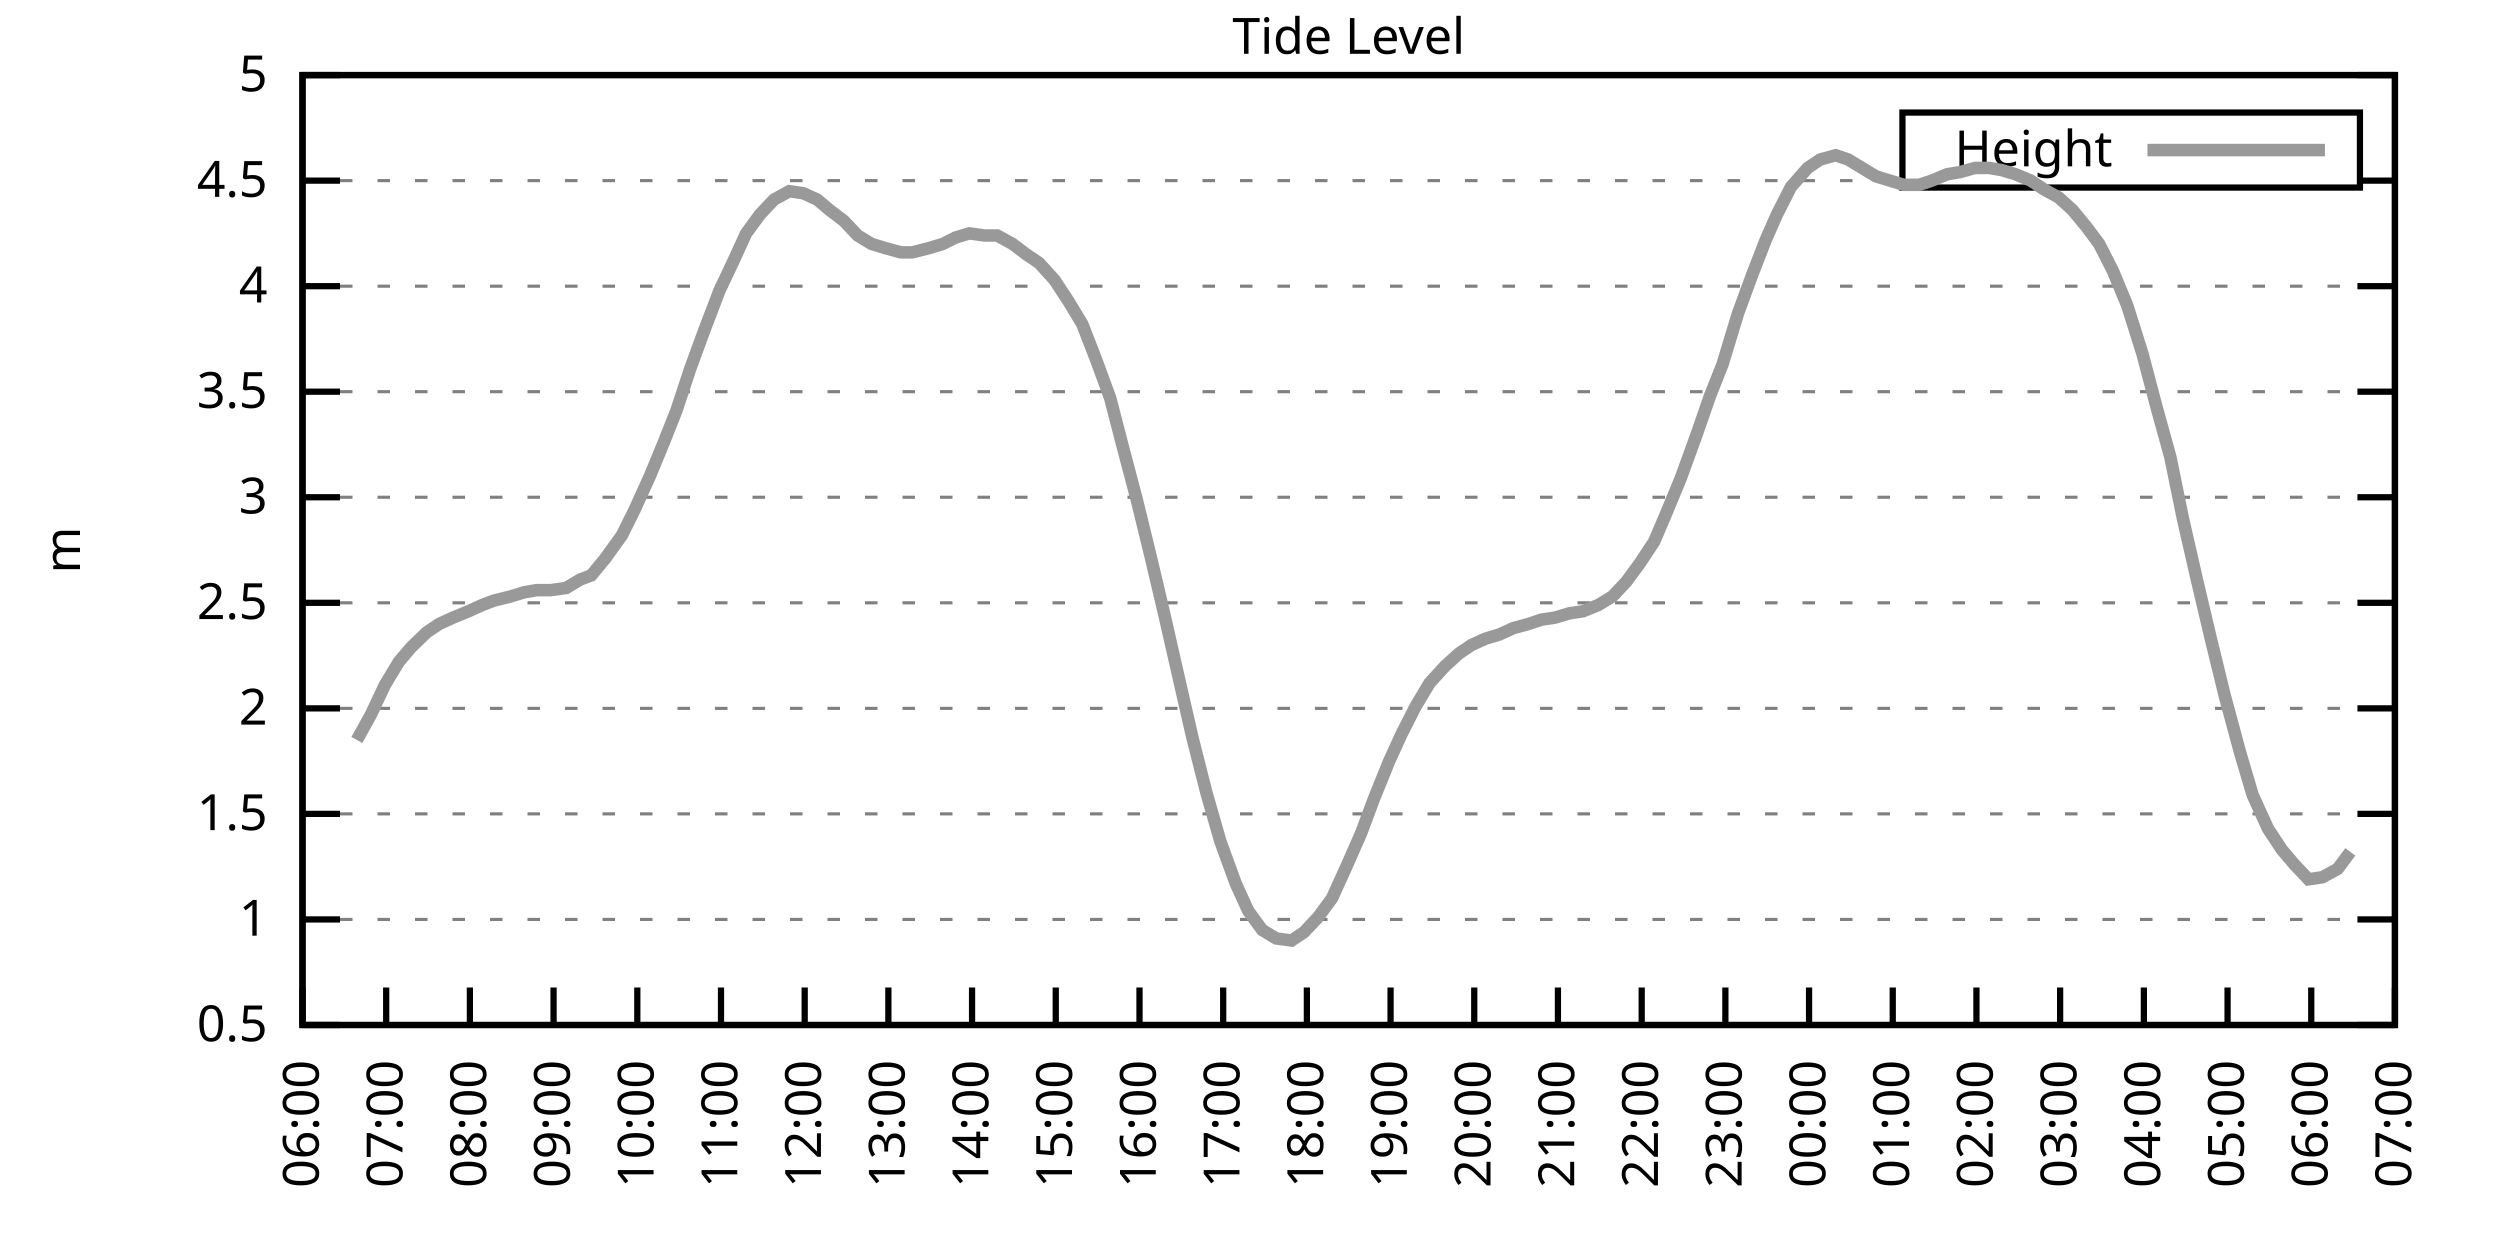
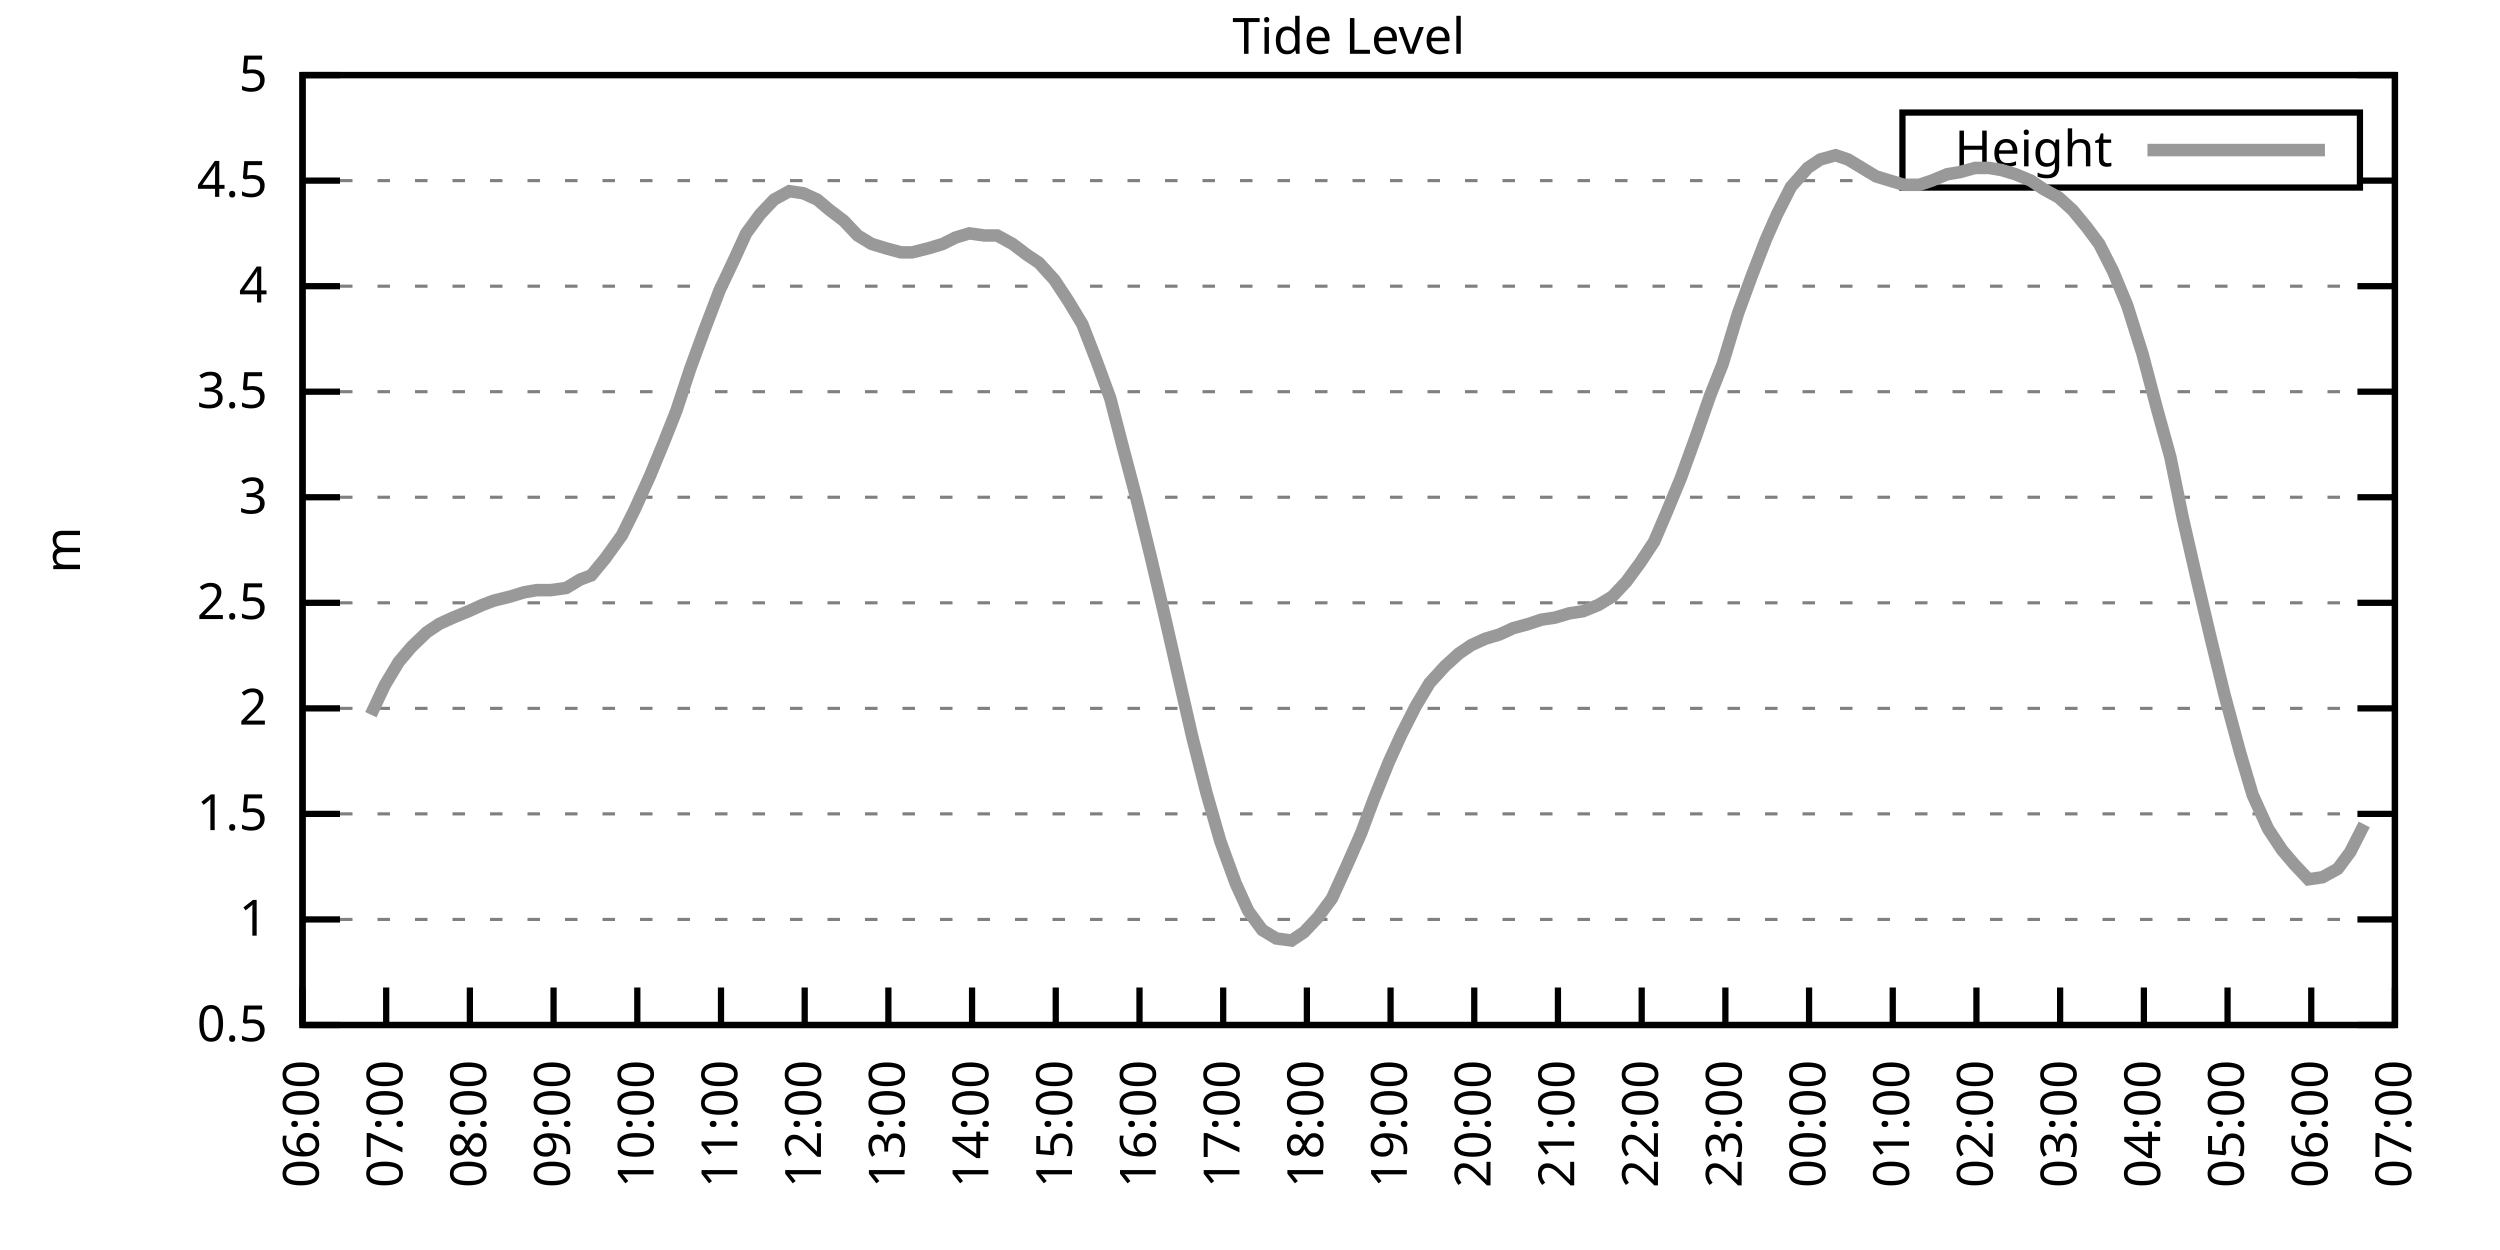
<svg xmlns="http://www.w3.org/2000/svg" xmlns:xlink="http://www.w3.org/1999/xlink" width="400" height="200" viewBox="0 0 400 200">
  <g id="gnuplot_canvas">
    <rect x="0" y="0" width="400" height="200" fill="none" />
    <defs>
      <circle id="gpDot" r="0.5" stroke-width="0.5" stroke="currentColor" />
      <path id="gpPt0" stroke-width="0.333" stroke="currentColor" d="M-1,0 h2 M0,-1 v2" />
      <path id="gpPt1" stroke-width="0.333" stroke="currentColor" d="M-1,-1 L1,1 M1,-1 L-1,1" />
      <path id="gpPt2" stroke-width="0.333" stroke="currentColor" d="M-1,0 L1,0 M0,-1 L0,1 M-1,-1 L1,1 M-1,1 L1,-1" />
      <rect id="gpPt3" stroke-width="0.333" stroke="currentColor" x="-1" y="-1" width="2" height="2" />
      <rect id="gpPt4" stroke-width="0.333" stroke="currentColor" fill="currentColor" x="-1" y="-1" width="2" height="2" />
      <circle id="gpPt5" stroke-width="0.333" stroke="currentColor" cx="0" cy="0" r="1" />
      <use xlink:href="#gpPt5" id="gpPt6" fill="currentColor" stroke="none" />
      <path id="gpPt7" stroke-width="0.333" stroke="currentColor" d="M0,-1.33 L-1.33,0.67 L1.33,0.67 z" />
      <use xlink:href="#gpPt7" id="gpPt8" fill="currentColor" stroke="none" />
      <use xlink:href="#gpPt7" id="gpPt9" stroke="currentColor" transform="rotate(180)" />
      <use xlink:href="#gpPt9" id="gpPt10" fill="currentColor" stroke="none" />
      <use xlink:href="#gpPt3" id="gpPt11" stroke="currentColor" transform="rotate(45)" />
      <use xlink:href="#gpPt11" id="gpPt12" fill="currentColor" stroke="none" />
      <path id="gpPt13" stroke-width="0.333" stroke="currentColor" d="M0,1.330 L1.265,0.411 L0.782,-1.067 L-0.782,-1.076 L-1.265,0.411 z" />
      <use xlink:href="#gpPt13" id="gpPt14" fill="currentColor" stroke="none" />
      <filter id="textbox" filterUnits="objectBoundingBox" x="0" y="0" height="1" width="1">
        <feFlood flood-color="white" flood-opacity="1" result="bgnd" />
        <feComposite in="SourceGraphic" in2="bgnd" operator="atop" />
      </filter>
      <filter id="greybox" filterUnits="objectBoundingBox" x="0" y="0" height="1" width="1">
        <feFlood flood-color="lightgrey" flood-opacity="1" result="grey" />
        <feComposite in="SourceGraphic" in2="grey" operator="atop" />
      </filter>
    </defs>
    <g fill="none" color="white" stroke="currentColor" stroke-width="1.00" stroke-linecap="butt" stroke-linejoin="miter">
</g>
    <g fill="none" color="black" stroke="currentColor" stroke-width="1.00" stroke-linecap="butt" stroke-linejoin="miter">
      <g stroke="none" shape-rendering="crispEdges">
        <polygon fill="rgb(255, 255, 255)" points="48.40,164.00 383.18,164.00 383.18,12.02 48.40,12.02 " />
      </g>
    </g>
    <g fill="none" color="black" stroke="currentColor" stroke-width="1.00" stroke-linecap="butt" stroke-linejoin="miter">
</g>
    <g fill="none" color="black" stroke="black" stroke-width="0.50" stroke-linecap="butt" stroke-linejoin="miter">
</g>
    <g fill="none" color="gray" stroke="currentColor" stroke-width="0.50" stroke-linecap="butt" stroke-linejoin="miter">
      <path stroke="gray" stroke-dasharray="2,4" class="gridline" d="M48.40,164.00 L383.19,164.00  " />
    </g>
    <g fill="none" color="gray" stroke="gray" stroke-width="1.00" stroke-linecap="butt" stroke-linejoin="miter">
</g>
    <g fill="none" color="black" stroke="currentColor" stroke-width="1.00" stroke-linecap="butt" stroke-linejoin="miter">
      <path stroke="black" d="M48.40,164.00 L54.40,164.00 M383.19,164.00 L377.19,164.00  " />
      <g transform="translate(42.80,166.60)" stroke="none" fill="black" font-family="Sans" font-size="8.00" text-anchor="end">
        <text>
          <tspan font-family="Sans"> 0.5</tspan>
        </text>
      </g>
    </g>
    <g fill="none" color="black" stroke="currentColor" stroke-width="1.00" stroke-linecap="butt" stroke-linejoin="miter">
</g>
    <g fill="none" color="black" stroke="black" stroke-width="0.50" stroke-linecap="butt" stroke-linejoin="miter">
</g>
    <g fill="none" color="gray" stroke="currentColor" stroke-width="0.50" stroke-linecap="butt" stroke-linejoin="miter">
      <path stroke="gray" stroke-dasharray="2,4" class="gridline" d="M48.40,147.11 L383.19,147.11  " />
    </g>
    <g fill="none" color="gray" stroke="gray" stroke-width="1.00" stroke-linecap="butt" stroke-linejoin="miter">
</g>
    <g fill="none" color="black" stroke="currentColor" stroke-width="1.00" stroke-linecap="butt" stroke-linejoin="miter">
      <path stroke="black" d="M48.40,147.11 L54.40,147.11 M383.19,147.11 L377.19,147.11  " />
      <g transform="translate(42.80,149.71)" stroke="none" fill="black" font-family="Sans" font-size="8.00" text-anchor="end">
        <text>
          <tspan font-family="Sans"> 1</tspan>
        </text>
      </g>
    </g>
    <g fill="none" color="black" stroke="currentColor" stroke-width="1.00" stroke-linecap="butt" stroke-linejoin="miter">
</g>
    <g fill="none" color="black" stroke="black" stroke-width="0.50" stroke-linecap="butt" stroke-linejoin="miter">
</g>
    <g fill="none" color="gray" stroke="currentColor" stroke-width="0.50" stroke-linecap="butt" stroke-linejoin="miter">
      <path stroke="gray" stroke-dasharray="2,4" class="gridline" d="M48.40,130.22 L383.19,130.22  " />
    </g>
    <g fill="none" color="gray" stroke="gray" stroke-width="1.00" stroke-linecap="butt" stroke-linejoin="miter">
</g>
    <g fill="none" color="black" stroke="currentColor" stroke-width="1.00" stroke-linecap="butt" stroke-linejoin="miter">
      <path stroke="black" d="M48.40,130.22 L54.40,130.22 M383.19,130.22 L377.19,130.22  " />
      <g transform="translate(42.80,132.82)" stroke="none" fill="black" font-family="Sans" font-size="8.00" text-anchor="end">
        <text>
          <tspan font-family="Sans"> 1.5</tspan>
        </text>
      </g>
    </g>
    <g fill="none" color="black" stroke="currentColor" stroke-width="1.00" stroke-linecap="butt" stroke-linejoin="miter">
</g>
    <g fill="none" color="black" stroke="black" stroke-width="0.50" stroke-linecap="butt" stroke-linejoin="miter">
</g>
    <g fill="none" color="gray" stroke="currentColor" stroke-width="0.50" stroke-linecap="butt" stroke-linejoin="miter">
      <path stroke="gray" stroke-dasharray="2,4" class="gridline" d="M48.40,113.34 L383.19,113.34  " />
    </g>
    <g fill="none" color="gray" stroke="gray" stroke-width="1.00" stroke-linecap="butt" stroke-linejoin="miter">
</g>
    <g fill="none" color="black" stroke="currentColor" stroke-width="1.00" stroke-linecap="butt" stroke-linejoin="miter">
      <path stroke="black" d="M48.40,113.34 L54.40,113.34 M383.19,113.34 L377.19,113.34  " />
      <g transform="translate(42.80,115.94)" stroke="none" fill="black" font-family="Sans" font-size="8.00" text-anchor="end">
        <text>
          <tspan font-family="Sans"> 2</tspan>
        </text>
      </g>
    </g>
    <g fill="none" color="black" stroke="currentColor" stroke-width="1.00" stroke-linecap="butt" stroke-linejoin="miter">
</g>
    <g fill="none" color="black" stroke="black" stroke-width="0.50" stroke-linecap="butt" stroke-linejoin="miter">
</g>
    <g fill="none" color="gray" stroke="currentColor" stroke-width="0.50" stroke-linecap="butt" stroke-linejoin="miter">
      <path stroke="gray" stroke-dasharray="2,4" class="gridline" d="M48.40,96.45 L383.19,96.45  " />
    </g>
    <g fill="none" color="gray" stroke="gray" stroke-width="1.00" stroke-linecap="butt" stroke-linejoin="miter">
</g>
    <g fill="none" color="black" stroke="currentColor" stroke-width="1.00" stroke-linecap="butt" stroke-linejoin="miter">
      <path stroke="black" d="M48.40,96.45 L54.40,96.45 M383.19,96.45 L377.19,96.45  " />
      <g transform="translate(42.80,99.05)" stroke="none" fill="black" font-family="Sans" font-size="8.00" text-anchor="end">
        <text>
          <tspan font-family="Sans"> 2.5</tspan>
        </text>
      </g>
    </g>
    <g fill="none" color="black" stroke="currentColor" stroke-width="1.00" stroke-linecap="butt" stroke-linejoin="miter">
</g>
    <g fill="none" color="black" stroke="black" stroke-width="0.50" stroke-linecap="butt" stroke-linejoin="miter">
</g>
    <g fill="none" color="gray" stroke="currentColor" stroke-width="0.50" stroke-linecap="butt" stroke-linejoin="miter">
      <path stroke="gray" stroke-dasharray="2,4" class="gridline" d="M48.40,79.56 L383.19,79.56  " />
    </g>
    <g fill="none" color="gray" stroke="gray" stroke-width="1.00" stroke-linecap="butt" stroke-linejoin="miter">
</g>
    <g fill="none" color="black" stroke="currentColor" stroke-width="1.00" stroke-linecap="butt" stroke-linejoin="miter">
      <path stroke="black" d="M48.40,79.56 L54.40,79.56 M383.19,79.56 L377.19,79.56  " />
      <g transform="translate(42.80,82.16)" stroke="none" fill="black" font-family="Sans" font-size="8.00" text-anchor="end">
        <text>
          <tspan font-family="Sans"> 3</tspan>
        </text>
      </g>
    </g>
    <g fill="none" color="black" stroke="currentColor" stroke-width="1.00" stroke-linecap="butt" stroke-linejoin="miter">
</g>
    <g fill="none" color="black" stroke="black" stroke-width="0.50" stroke-linecap="butt" stroke-linejoin="miter">
</g>
    <g fill="none" color="gray" stroke="currentColor" stroke-width="0.50" stroke-linecap="butt" stroke-linejoin="miter">
      <path stroke="gray" stroke-dasharray="2,4" class="gridline" d="M48.40,62.67 L383.19,62.67  " />
    </g>
    <g fill="none" color="gray" stroke="gray" stroke-width="1.00" stroke-linecap="butt" stroke-linejoin="miter">
</g>
    <g fill="none" color="black" stroke="currentColor" stroke-width="1.00" stroke-linecap="butt" stroke-linejoin="miter">
      <path stroke="black" d="M48.40,62.67 L54.40,62.67 M383.19,62.67 L377.19,62.67  " />
      <g transform="translate(42.80,65.27)" stroke="none" fill="black" font-family="Sans" font-size="8.00" text-anchor="end">
        <text>
          <tspan font-family="Sans"> 3.5</tspan>
        </text>
      </g>
    </g>
    <g fill="none" color="black" stroke="currentColor" stroke-width="1.00" stroke-linecap="butt" stroke-linejoin="miter">
</g>
    <g fill="none" color="black" stroke="black" stroke-width="0.50" stroke-linecap="butt" stroke-linejoin="miter">
</g>
    <g fill="none" color="gray" stroke="currentColor" stroke-width="0.50" stroke-linecap="butt" stroke-linejoin="miter">
      <path stroke="gray" stroke-dasharray="2,4" class="gridline" d="M48.40,45.79 L383.19,45.79  " />
    </g>
    <g fill="none" color="gray" stroke="gray" stroke-width="1.00" stroke-linecap="butt" stroke-linejoin="miter">
</g>
    <g fill="none" color="black" stroke="currentColor" stroke-width="1.00" stroke-linecap="butt" stroke-linejoin="miter">
      <path stroke="black" d="M48.40,45.79 L54.40,45.79 M383.19,45.79 L377.19,45.79  " />
      <g transform="translate(42.80,48.39)" stroke="none" fill="black" font-family="Sans" font-size="8.00" text-anchor="end">
        <text>
          <tspan font-family="Sans"> 4</tspan>
        </text>
      </g>
    </g>
    <g fill="none" color="black" stroke="currentColor" stroke-width="1.00" stroke-linecap="butt" stroke-linejoin="miter">
</g>
    <g fill="none" color="black" stroke="black" stroke-width="0.50" stroke-linecap="butt" stroke-linejoin="miter">
</g>
    <g fill="none" color="gray" stroke="currentColor" stroke-width="0.50" stroke-linecap="butt" stroke-linejoin="miter">
      <path stroke="gray" stroke-dasharray="2,4" class="gridline" d="M48.40,28.90 L304.39,28.90 M377.59,28.90 L383.19,28.90  " />
    </g>
    <g fill="none" color="gray" stroke="gray" stroke-width="1.00" stroke-linecap="butt" stroke-linejoin="miter">
</g>
    <g fill="none" color="black" stroke="currentColor" stroke-width="1.00" stroke-linecap="butt" stroke-linejoin="miter">
      <path stroke="black" d="M48.40,28.90 L54.40,28.90 M383.19,28.90 L377.19,28.90  " />
      <g transform="translate(42.80,31.50)" stroke="none" fill="black" font-family="Sans" font-size="8.00" text-anchor="end">
        <text>
          <tspan font-family="Sans"> 4.5</tspan>
        </text>
      </g>
    </g>
    <g fill="none" color="black" stroke="currentColor" stroke-width="1.00" stroke-linecap="butt" stroke-linejoin="miter">
</g>
    <g fill="none" color="black" stroke="black" stroke-width="0.50" stroke-linecap="butt" stroke-linejoin="miter">
</g>
    <g fill="none" color="gray" stroke="currentColor" stroke-width="0.50" stroke-linecap="butt" stroke-linejoin="miter">
      <path stroke="gray" stroke-dasharray="2,4" class="gridline" d="M48.40,12.01 L383.19,12.01  " />
    </g>
    <g fill="none" color="gray" stroke="gray" stroke-width="1.00" stroke-linecap="butt" stroke-linejoin="miter">
</g>
    <g fill="none" color="black" stroke="currentColor" stroke-width="1.00" stroke-linecap="butt" stroke-linejoin="miter">
      <path stroke="black" d="M48.40,12.01 L54.40,12.01 M383.19,12.01 L377.19,12.01  " />
      <g transform="translate(42.80,14.61)" stroke="none" fill="black" font-family="Sans" font-size="8.00" text-anchor="end">
        <text>
          <tspan font-family="Sans"> 5</tspan>
        </text>
      </g>
    </g>
    <g fill="none" color="black" stroke="currentColor" stroke-width="1.00" stroke-linecap="butt" stroke-linejoin="miter">
      <path stroke="black" d="M48.40,164.00 L48.40,158.00  " />
      <g transform="translate(51.00,169.60) rotate(270.00)" stroke="none" fill="black" font-family="Sans" font-size="8.00" text-anchor="end">
        <text>
          <tspan font-family="Sans">06:00</tspan>
        </text>
      </g>
    </g>
    <g fill="none" color="black" stroke="currentColor" stroke-width="1.00" stroke-linecap="butt" stroke-linejoin="miter">
      <path stroke="black" d="M61.79,164.00 L61.79,158.00  " />
      <g transform="translate(64.39,169.60) rotate(270.00)" stroke="none" fill="black" font-family="Sans" font-size="8.00" text-anchor="end">
        <text>
          <tspan font-family="Sans">07:00</tspan>
        </text>
      </g>
    </g>
    <g fill="none" color="black" stroke="currentColor" stroke-width="1.00" stroke-linecap="butt" stroke-linejoin="miter">
      <path stroke="black" d="M75.18,164.00 L75.18,158.00  " />
      <g transform="translate(77.78,169.60) rotate(270.00)" stroke="none" fill="black" font-family="Sans" font-size="8.00" text-anchor="end">
        <text>
          <tspan font-family="Sans">08:00</tspan>
        </text>
      </g>
    </g>
    <g fill="none" color="black" stroke="currentColor" stroke-width="1.00" stroke-linecap="butt" stroke-linejoin="miter">
      <path stroke="black" d="M88.57,164.00 L88.57,158.00  " />
      <g transform="translate(91.17,169.60) rotate(270.00)" stroke="none" fill="black" font-family="Sans" font-size="8.00" text-anchor="end">
        <text>
          <tspan font-family="Sans">09:00</tspan>
        </text>
      </g>
    </g>
    <g fill="none" color="black" stroke="currentColor" stroke-width="1.00" stroke-linecap="butt" stroke-linejoin="miter">
      <path stroke="black" d="M101.97,164.00 L101.97,158.00  " />
      <g transform="translate(104.57,169.60) rotate(270.00)" stroke="none" fill="black" font-family="Sans" font-size="8.00" text-anchor="end">
        <text>
          <tspan font-family="Sans">10:00</tspan>
        </text>
      </g>
    </g>
    <g fill="none" color="black" stroke="currentColor" stroke-width="1.00" stroke-linecap="butt" stroke-linejoin="miter">
      <path stroke="black" d="M115.36,164.00 L115.36,158.00  " />
      <g transform="translate(117.96,169.60) rotate(270.00)" stroke="none" fill="black" font-family="Sans" font-size="8.00" text-anchor="end">
        <text>
          <tspan font-family="Sans">11:00</tspan>
        </text>
      </g>
    </g>
    <g fill="none" color="black" stroke="currentColor" stroke-width="1.00" stroke-linecap="butt" stroke-linejoin="miter">
      <path stroke="black" d="M128.75,164.00 L128.75,158.00  " />
      <g transform="translate(131.35,169.60) rotate(270.00)" stroke="none" fill="black" font-family="Sans" font-size="8.00" text-anchor="end">
        <text>
          <tspan font-family="Sans">12:00</tspan>
        </text>
      </g>
    </g>
    <g fill="none" color="black" stroke="currentColor" stroke-width="1.00" stroke-linecap="butt" stroke-linejoin="miter">
      <path stroke="black" d="M142.14,164.00 L142.14,158.00  " />
      <g transform="translate(144.74,169.60) rotate(270.00)" stroke="none" fill="black" font-family="Sans" font-size="8.00" text-anchor="end">
        <text>
          <tspan font-family="Sans">13:00</tspan>
        </text>
      </g>
    </g>
    <g fill="none" color="black" stroke="currentColor" stroke-width="1.00" stroke-linecap="butt" stroke-linejoin="miter">
      <path stroke="black" d="M155.53,164.00 L155.53,158.00  " />
      <g transform="translate(158.13,169.60) rotate(270.00)" stroke="none" fill="black" font-family="Sans" font-size="8.00" text-anchor="end">
        <text>
          <tspan font-family="Sans">14:00</tspan>
        </text>
      </g>
    </g>
    <g fill="none" color="black" stroke="currentColor" stroke-width="1.00" stroke-linecap="butt" stroke-linejoin="miter">
      <path stroke="black" d="M168.92,164.00 L168.92,158.00  " />
      <g transform="translate(171.52,169.60) rotate(270.00)" stroke="none" fill="black" font-family="Sans" font-size="8.00" text-anchor="end">
        <text>
          <tspan font-family="Sans">15:00</tspan>
        </text>
      </g>
    </g>
    <g fill="none" color="black" stroke="currentColor" stroke-width="1.00" stroke-linecap="butt" stroke-linejoin="miter">
      <path stroke="black" d="M182.32,164.00 L182.32,158.00  " />
      <g transform="translate(184.92,169.60) rotate(270.00)" stroke="none" fill="black" font-family="Sans" font-size="8.00" text-anchor="end">
        <text>
          <tspan font-family="Sans">16:00</tspan>
        </text>
      </g>
    </g>
    <g fill="none" color="black" stroke="currentColor" stroke-width="1.00" stroke-linecap="butt" stroke-linejoin="miter">
      <path stroke="black" d="M195.71,164.00 L195.71,158.00  " />
      <g transform="translate(198.31,169.60) rotate(270.00)" stroke="none" fill="black" font-family="Sans" font-size="8.00" text-anchor="end">
        <text>
          <tspan font-family="Sans">17:00</tspan>
        </text>
      </g>
    </g>
    <g fill="none" color="black" stroke="currentColor" stroke-width="1.00" stroke-linecap="butt" stroke-linejoin="miter">
      <path stroke="black" d="M209.10,164.00 L209.10,158.00  " />
      <g transform="translate(211.70,169.60) rotate(270.00)" stroke="none" fill="black" font-family="Sans" font-size="8.00" text-anchor="end">
        <text>
          <tspan font-family="Sans">18:00</tspan>
        </text>
      </g>
    </g>
    <g fill="none" color="black" stroke="currentColor" stroke-width="1.00" stroke-linecap="butt" stroke-linejoin="miter">
      <path stroke="black" d="M222.49,164.00 L222.49,158.00  " />
      <g transform="translate(225.09,169.60) rotate(270.00)" stroke="none" fill="black" font-family="Sans" font-size="8.00" text-anchor="end">
        <text>
          <tspan font-family="Sans">19:00</tspan>
        </text>
      </g>
    </g>
    <g fill="none" color="black" stroke="currentColor" stroke-width="1.00" stroke-linecap="butt" stroke-linejoin="miter">
      <path stroke="black" d="M235.88,164.00 L235.88,158.00  " />
      <g transform="translate(238.48,169.60) rotate(270.00)" stroke="none" fill="black" font-family="Sans" font-size="8.00" text-anchor="end">
        <text>
          <tspan font-family="Sans">20:00</tspan>
        </text>
      </g>
    </g>
    <g fill="none" color="black" stroke="currentColor" stroke-width="1.00" stroke-linecap="butt" stroke-linejoin="miter">
      <path stroke="black" d="M249.27,164.00 L249.27,158.00  " />
      <g transform="translate(251.87,169.60) rotate(270.00)" stroke="none" fill="black" font-family="Sans" font-size="8.00" text-anchor="end">
        <text>
          <tspan font-family="Sans">21:00</tspan>
        </text>
      </g>
    </g>
    <g fill="none" color="black" stroke="currentColor" stroke-width="1.00" stroke-linecap="butt" stroke-linejoin="miter">
      <path stroke="black" d="M262.67,164.00 L262.67,158.00  " />
      <g transform="translate(265.27,169.60) rotate(270.00)" stroke="none" fill="black" font-family="Sans" font-size="8.00" text-anchor="end">
        <text>
          <tspan font-family="Sans">22:00</tspan>
        </text>
      </g>
    </g>
    <g fill="none" color="black" stroke="currentColor" stroke-width="1.00" stroke-linecap="butt" stroke-linejoin="miter">
      <path stroke="black" d="M276.06,164.00 L276.06,158.00  " />
      <g transform="translate(278.66,169.60) rotate(270.00)" stroke="none" fill="black" font-family="Sans" font-size="8.00" text-anchor="end">
        <text>
          <tspan font-family="Sans">23:00</tspan>
        </text>
      </g>
    </g>
    <g fill="none" color="black" stroke="currentColor" stroke-width="1.00" stroke-linecap="butt" stroke-linejoin="miter">
      <path stroke="black" d="M289.45,164.00 L289.45,158.00  " />
      <g transform="translate(292.05,169.60) rotate(270.00)" stroke="none" fill="black" font-family="Sans" font-size="8.00" text-anchor="end">
        <text>
          <tspan font-family="Sans">00:00</tspan>
        </text>
      </g>
    </g>
    <g fill="none" color="black" stroke="currentColor" stroke-width="1.00" stroke-linecap="butt" stroke-linejoin="miter">
      <path stroke="black" d="M302.84,164.00 L302.84,158.00  " />
      <g transform="translate(305.44,169.60) rotate(270.00)" stroke="none" fill="black" font-family="Sans" font-size="8.00" text-anchor="end">
        <text>
          <tspan font-family="Sans">01:00</tspan>
        </text>
      </g>
    </g>
    <g fill="none" color="black" stroke="currentColor" stroke-width="1.00" stroke-linecap="butt" stroke-linejoin="miter">
      <path stroke="black" d="M316.23,164.00 L316.23,158.00  " />
      <g transform="translate(318.83,169.60) rotate(270.00)" stroke="none" fill="black" font-family="Sans" font-size="8.00" text-anchor="end">
        <text>
          <tspan font-family="Sans">02:00</tspan>
        </text>
      </g>
    </g>
    <g fill="none" color="black" stroke="currentColor" stroke-width="1.00" stroke-linecap="butt" stroke-linejoin="miter">
      <path stroke="black" d="M329.62,164.00 L329.62,158.00  " />
      <g transform="translate(332.22,169.60) rotate(270.00)" stroke="none" fill="black" font-family="Sans" font-size="8.00" text-anchor="end">
        <text>
          <tspan font-family="Sans">03:00</tspan>
        </text>
      </g>
    </g>
    <g fill="none" color="black" stroke="currentColor" stroke-width="1.00" stroke-linecap="butt" stroke-linejoin="miter">
      <path stroke="black" d="M343.02,164.00 L343.02,158.00  " />
      <g transform="translate(345.62,169.60) rotate(270.00)" stroke="none" fill="black" font-family="Sans" font-size="8.00" text-anchor="end">
        <text>
          <tspan font-family="Sans">04:00</tspan>
        </text>
      </g>
    </g>
    <g fill="none" color="black" stroke="currentColor" stroke-width="1.00" stroke-linecap="butt" stroke-linejoin="miter">
      <path stroke="black" d="M356.41,164.00 L356.41,158.00  " />
      <g transform="translate(359.01,169.60) rotate(270.00)" stroke="none" fill="black" font-family="Sans" font-size="8.00" text-anchor="end">
        <text>
          <tspan font-family="Sans">05:00</tspan>
        </text>
      </g>
    </g>
    <g fill="none" color="black" stroke="currentColor" stroke-width="1.00" stroke-linecap="butt" stroke-linejoin="miter">
      <path stroke="black" d="M369.80,164.00 L369.80,158.00  " />
      <g transform="translate(372.40,169.60) rotate(270.00)" stroke="none" fill="black" font-family="Sans" font-size="8.00" text-anchor="end">
        <text>
          <tspan font-family="Sans">06:00</tspan>
        </text>
      </g>
    </g>
    <g fill="none" color="black" stroke="currentColor" stroke-width="1.00" stroke-linecap="butt" stroke-linejoin="miter">
      <path stroke="black" d="M383.19,164.00 L383.19,158.00  " />
      <g transform="translate(385.79,169.60) rotate(270.00)" stroke="none" fill="black" font-family="Sans" font-size="8.00" text-anchor="end">
        <text>
          <tspan font-family="Sans">07:00</tspan>
        </text>
      </g>
    </g>
    <g fill="none" color="black" stroke="currentColor" stroke-width="1.00" stroke-linecap="butt" stroke-linejoin="miter">
</g>
    <g fill="none" color="black" stroke="currentColor" stroke-width="1.00" stroke-linecap="butt" stroke-linejoin="miter">
      <path stroke="black" d="M48.40,12.01 L48.40,164.00 L383.19,164.00 L383.19,12.01 L48.40,12.01 Z  " />
    </g>
    <g fill="none" color="black" stroke="currentColor" stroke-width="1.00" stroke-linecap="butt" stroke-linejoin="miter">
</g>
    <g fill="none" color="black" stroke="currentColor" stroke-width="1.00" stroke-linecap="butt" stroke-linejoin="miter">
      <path stroke="black" d="M304.39,30.01 L304.39,18.01 L377.59,18.01 L377.59,30.01 L304.39,30.01 Z  " />
    </g>
    <g id="Tide_level_plot_1">
      <g fill="none" color="white" stroke="black" stroke-width="2.00" stroke-linecap="butt" stroke-linejoin="miter">
</g>
      <g fill="none" color="black" stroke="currentColor" stroke-width="2.00" stroke-linecap="butt" stroke-linejoin="miter">
        <g transform="translate(337.99,26.61)" stroke="none" fill="black" font-family="Sans" font-size="8.00" text-anchor="end">
          <text>
            <tspan font-family="Sans">Height</tspan>
          </text>
        </g>
      </g>
      <g fill="none" color="black" stroke="currentColor" stroke-width="2.00" stroke-linecap="butt" stroke-linejoin="miter">
-         <path stroke="rgb(153, 153, 153)" d="M343.59,24.01 L371.99,24.01 M57.10,118.40 L59.34,114.35 L61.57,109.62 L63.80,105.91 L65.81,103.54 L68.26,101.18   L70.27,99.83 L72.50,98.81 L74.96,97.80 L77.19,96.79 L78.98,96.11 L81.66,95.44 L83.89,94.76 L85.90,94.42   L88.13,94.42 L90.58,94.08 L92.82,92.73 L94.60,92.06 L96.83,89.36 L99.51,85.64 L101.52,81.59 L103.98,76.18   L106.21,70.78 L108.22,65.71 L110.45,58.96 L112.68,52.88 L115.13,46.46 L117.37,41.73 L119.38,37.34 L121.61,34.30   L123.84,31.94 L126.29,30.59 L128.53,30.92 L130.76,31.94 L132.77,33.63 L135.00,35.32 L137.23,37.68 L139.46,39.03   L141.69,39.71 L144.15,40.38 L145.94,40.38 L148.61,39.71 L150.85,39.03 L152.85,38.02 L155.09,37.34 L157.54,37.68   L159.55,37.68 L162.01,39.03 L164.24,40.72 L166.25,42.07 L168.70,44.77 L170.93,48.15 L173.17,51.87 L175.40,57.61   L177.63,63.69 L179.64,71.45 L181.87,79.90 L184.10,89.02 L186.33,98.48 L188.79,109.28 L190.80,118.07 L193.03,126.85   L195.26,134.62 L197.72,141.37 L199.73,145.76 L201.96,148.80 L204.19,150.15 L206.64,150.49 L208.65,149.14 L210.88,146.77   L213.12,143.73 L215.57,138.33 L217.80,133.26 L219.81,127.86 L222.27,121.78 L224.28,117.39 L226.51,113.00 L228.74,109.28   L231.20,106.58 L233.43,104.56 L235.44,103.20 L237.67,102.19 L239.90,101.52 L242.13,100.50 L244.59,99.83 L246.60,99.15   L248.83,98.81 L251.06,98.14 L253.29,97.80 L255.75,96.79 L257.98,95.44 L260.21,93.07 L262.44,90.03 L264.67,86.65   L266.68,81.93 L268.92,76.52 L271.37,69.77 L273.60,63.35 L275.61,58.28 L278.07,50.18 L280.30,44.10 L282.53,38.35   L284.32,34.30 L286.55,29.91 L289.23,26.87 L291.23,25.52 L293.69,24.84 L295.70,25.52 L297.93,26.87 L300.16,28.22   L302.39,28.90 L304.63,29.57 L307.08,29.57 L309.09,28.90 L311.54,27.88 L313.55,27.55 L316.01,26.87 L318.24,26.87   L320.25,27.21 L322.48,27.88 L324.94,28.90 L326.95,30.25 L329.40,31.60 L331.63,33.63 L333.86,36.33 L335.87,39.03   L338.10,43.42 L340.34,48.83 L342.79,56.59 L345.02,65.04 L347.26,73.14 L349.26,82.94 L351.50,92.73 L353.73,102.19   L355.96,111.31 L358.42,120.43 L360.42,127.18 L362.88,132.59 L365.11,135.97 L367.12,138.33 L369.35,140.69 L371.58,140.36   L374.04,139.01 L376.05,136.30  " />
+         <path stroke="rgb(153, 153, 153)" d="M343.59,24.01 L371.99,24.01 M59.34,114.35 L61.57,109.62 L63.80,105.91 L65.81,103.54 L68.26,101.18 L70.27,99.83   L72.50,98.81 L74.96,97.80 L77.19,96.79 L78.98,96.11 L81.66,95.44 L83.89,94.76 L85.90,94.42 L88.13,94.42   L90.58,94.08 L92.82,92.73 L94.60,92.06 L96.83,89.36 L99.51,85.64 L101.52,81.59 L103.98,76.18 L106.21,70.78   L108.22,65.71 L110.45,58.96 L112.68,52.88 L115.13,46.46 L117.37,41.73 L119.38,37.34 L121.61,34.30 L123.84,31.94   L126.29,30.59 L128.53,30.92 L130.76,31.94 L132.77,33.63 L135.00,35.32 L137.23,37.68 L139.46,39.03 L141.69,39.71   L144.15,40.38 L145.94,40.38 L148.61,39.71 L150.85,39.03 L152.85,38.02 L155.09,37.34 L157.54,37.68 L159.55,37.68   L162.01,39.03 L164.24,40.72 L166.25,42.07 L168.70,44.77 L170.93,48.15 L173.17,51.87 L175.40,57.61 L177.63,63.69   L179.64,71.45 L181.87,79.90 L184.10,89.02 L186.33,98.48 L188.79,109.28 L190.80,118.07 L193.03,126.85 L195.26,134.62   L197.72,141.37 L199.73,145.76 L201.96,148.80 L204.19,150.15 L206.64,150.49 L208.65,149.14 L210.88,146.77 L213.12,143.73   L215.57,138.33 L217.80,133.26 L219.81,127.86 L222.27,121.78 L224.28,117.39 L226.51,113.00 L228.74,109.28 L231.20,106.58   L233.43,104.56 L235.44,103.20 L237.67,102.19 L239.90,101.52 L242.13,100.50 L244.59,99.83 L246.60,99.15 L248.83,98.81   L251.06,98.14 L253.29,97.80 L255.75,96.79 L257.98,95.44 L260.21,93.07 L262.44,90.03 L264.67,86.65 L266.68,81.93   L268.92,76.52 L271.37,69.77 L273.60,63.35 L275.61,58.28 L278.07,50.18 L280.30,44.10 L282.53,38.35 L284.32,34.30   L286.55,29.91 L289.23,26.87 L291.23,25.52 L293.69,24.84 L295.70,25.52 L297.93,26.87 L300.16,28.22 L302.39,28.90   L304.63,29.57 L307.08,29.57 L309.09,28.90 L311.54,27.88 L313.55,27.55 L316.01,26.87 L318.24,26.87 L320.25,27.21   L322.48,27.88 L324.94,28.90 L326.95,30.25 L329.40,31.60 L331.63,33.63 L333.86,36.33 L335.87,39.03 L338.10,43.42   L340.34,48.83 L342.79,56.59 L345.02,65.04 L347.26,73.14 L349.26,82.94 L351.50,92.73 L353.73,102.19 L355.96,111.31   L358.42,120.43 L360.42,127.18 L362.88,132.59 L365.11,135.97 L367.12,138.33 L369.35,140.69 L371.58,140.36 L374.04,139.01   L376.05,136.30 L378.28,131.91  " />
      </g>
    </g>
    <g fill="none" color="black" stroke="currentColor" stroke-width="2.00" stroke-linecap="butt" stroke-linejoin="miter">
</g>
    <g fill="none" color="black" stroke="black" stroke-width="1.00" stroke-linecap="butt" stroke-linejoin="miter">
</g>
    <g fill="none" color="black" stroke="currentColor" stroke-width="1.00" stroke-linecap="butt" stroke-linejoin="miter">
      <path stroke="black" d="M48.40,12.01 L48.40,164.00 L383.19,164.00 L383.19,12.01 L48.40,12.01 Z  " />
      <g transform="translate(12.80,88.01) rotate(270.00)" stroke="none" fill="black" font-family="Sans" font-size="8.00" text-anchor="middle">
        <text>
          <tspan font-family="Sans">m</tspan>
        </text>
      </g>
    </g>
    <g fill="none" color="black" stroke="currentColor" stroke-width="1.00" stroke-linecap="butt" stroke-linejoin="miter">
</g>
    <g fill="none" color="black" stroke="currentColor" stroke-width="1.00" stroke-linecap="butt" stroke-linejoin="miter">
      <g transform="translate(215.79,8.61)" stroke="none" fill="black" font-family="Sans" font-size="8.00" text-anchor="middle">
        <text>
          <tspan font-family="Sans">Tide Level</tspan>
        </text>
      </g>
    </g>
    <g fill="none" color="black" stroke="currentColor" stroke-width="1.00" stroke-linecap="butt" stroke-linejoin="miter">
</g>
  </g>
</svg>
